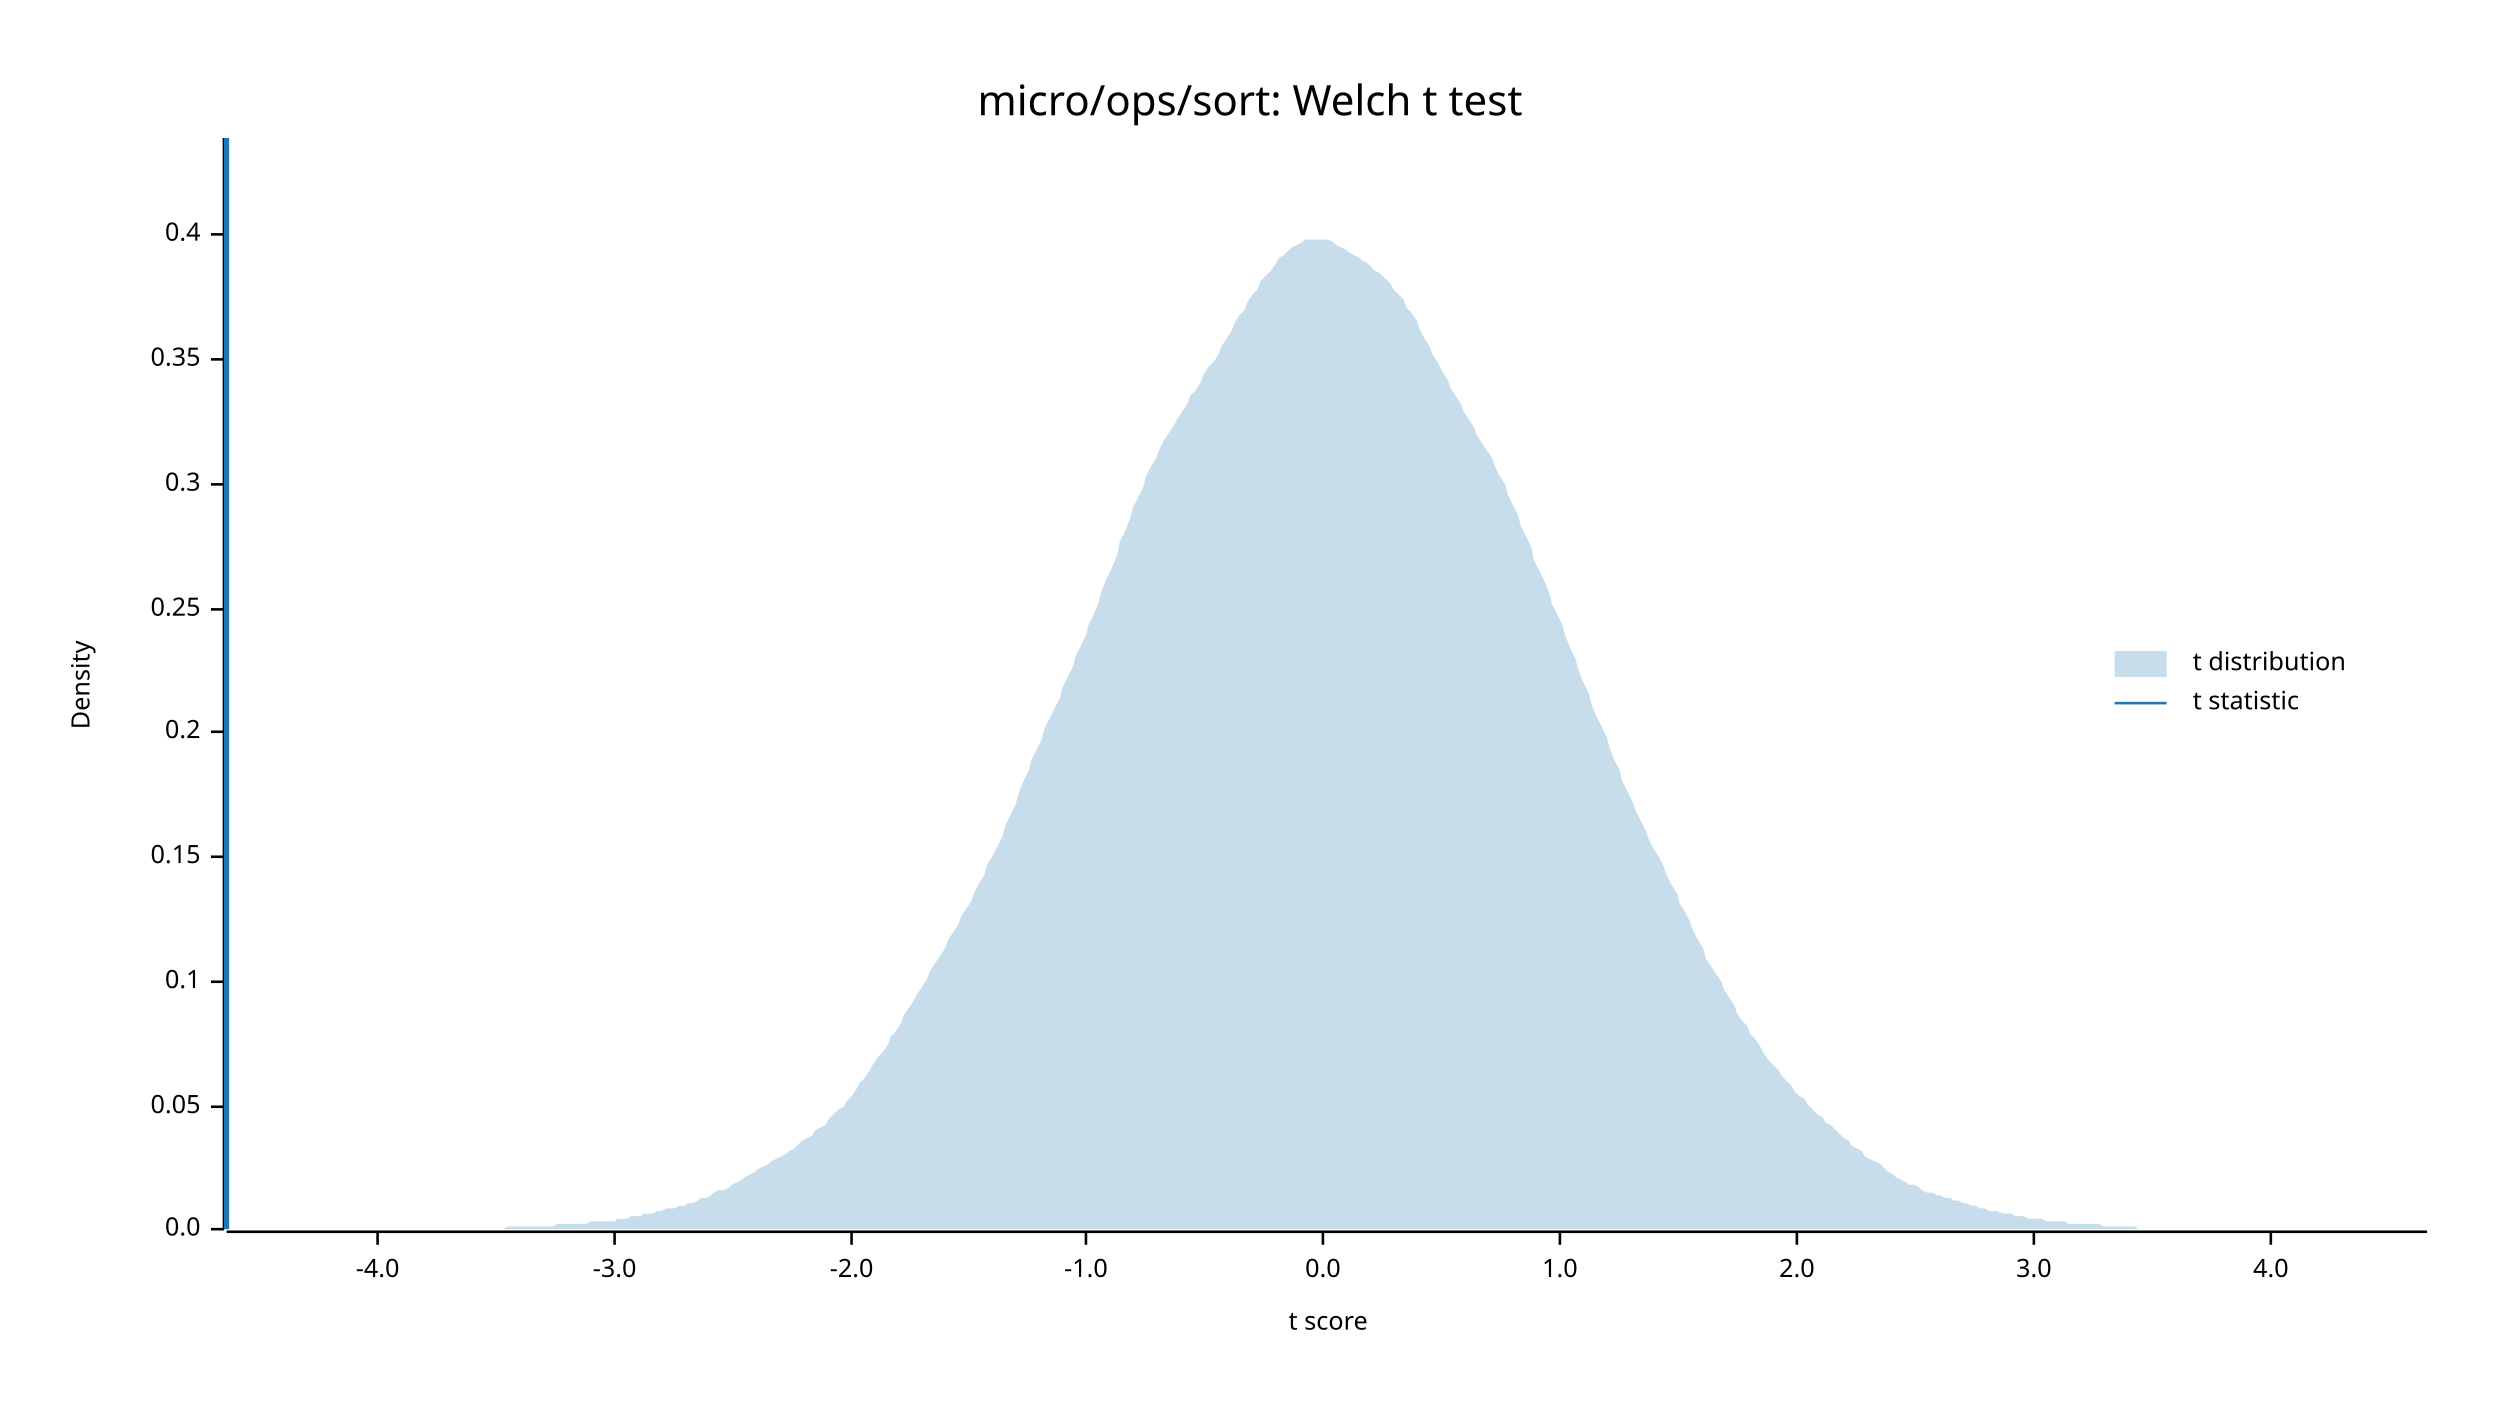
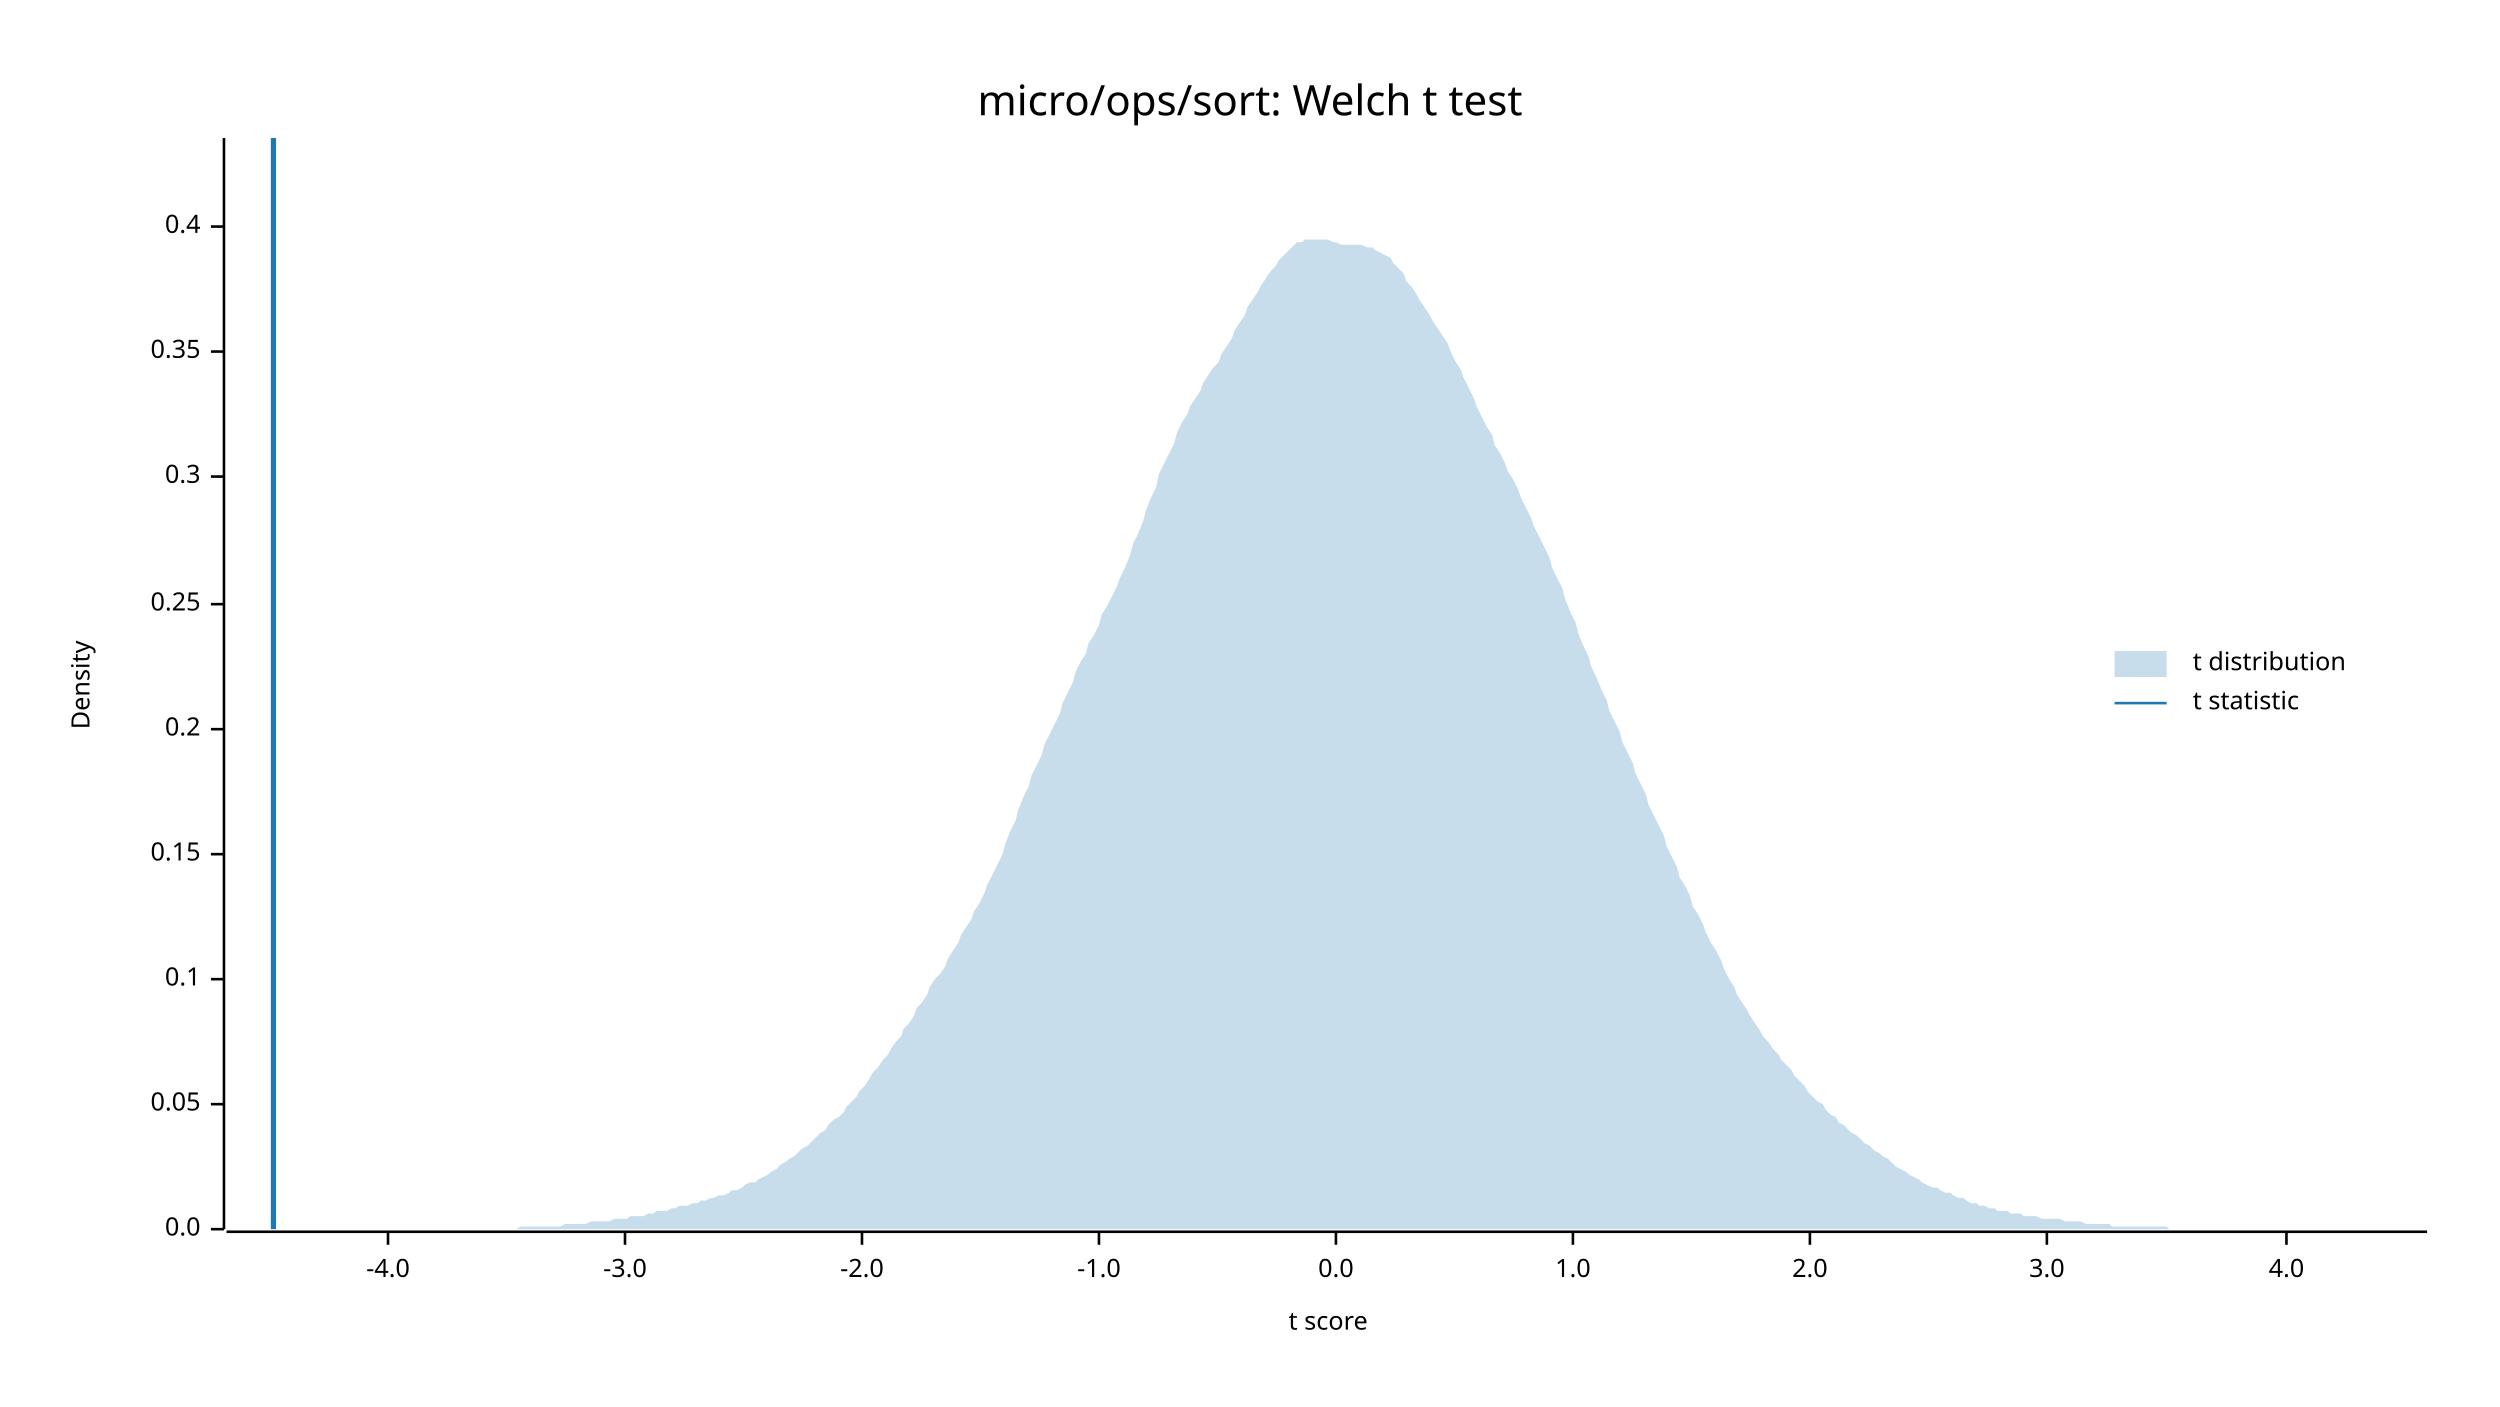
<svg xmlns="http://www.w3.org/2000/svg" width="960" height="540" viewBox="0 0 960 540">
  <text x="480" y="32" dy="0.76em" text-anchor="middle" font-family="sans-serif" font-size="16.129" opacity="1" fill="#000000">
micro/ops/sort: Welch t test
</text>
  <text x="27" y="263" dy="0.76em" text-anchor="middle" font-family="sans-serif" font-size="9.677" opacity="1" fill="#000000" transform="rotate(270, 27, 263)">
Density
</text>
  <text x="510" y="513" dy="-0.5ex" text-anchor="middle" font-family="sans-serif" font-size="9.677" opacity="1" fill="#000000">
t score
</text>
  <polyline fill="none" opacity="1" stroke="#000000" stroke-width="1" points="86,53 86,472 " />
  <text x="77" y="472" dy="0.5ex" text-anchor="end" font-family="sans-serif" font-size="9.677" opacity="1" fill="#000000">
0.0
</text>
  <polyline fill="none" opacity="1" stroke="#000000" stroke-width="1" points="81,472 86,472 " />
-   <text x="77" y="425" dy="0.5ex" text-anchor="end" font-family="sans-serif" font-size="9.677" opacity="1" fill="#000000">
+   <text x="77" y="424" dy="0.5ex" text-anchor="end" font-family="sans-serif" font-size="9.677" opacity="1" fill="#000000">
0.05
</text>
-   <polyline fill="none" opacity="1" stroke="#000000" stroke-width="1" points="81,425 86,425 " />
-   <text x="77" y="377" dy="0.5ex" text-anchor="end" font-family="sans-serif" font-size="9.677" opacity="1" fill="#000000">
+   <polyline fill="none" opacity="1" stroke="#000000" stroke-width="1" points="81,424 86,424 " />
+   <text x="77" y="376" dy="0.5ex" text-anchor="end" font-family="sans-serif" font-size="9.677" opacity="1" fill="#000000">
0.1
</text>
-   <polyline fill="none" opacity="1" stroke="#000000" stroke-width="1" points="81,377 86,377 " />
-   <text x="77" y="329" dy="0.5ex" text-anchor="end" font-family="sans-serif" font-size="9.677" opacity="1" fill="#000000">
+   <polyline fill="none" opacity="1" stroke="#000000" stroke-width="1" points="81,376 86,376 " />
+   <text x="77" y="328" dy="0.5ex" text-anchor="end" font-family="sans-serif" font-size="9.677" opacity="1" fill="#000000">
0.15
</text>
-   <polyline fill="none" opacity="1" stroke="#000000" stroke-width="1" points="81,329 86,329 " />
-   <text x="77" y="281" dy="0.5ex" text-anchor="end" font-family="sans-serif" font-size="9.677" opacity="1" fill="#000000">
+   <polyline fill="none" opacity="1" stroke="#000000" stroke-width="1" points="81,328 86,328 " />
+   <text x="77" y="280" dy="0.5ex" text-anchor="end" font-family="sans-serif" font-size="9.677" opacity="1" fill="#000000">
0.2
</text>
-   <polyline fill="none" opacity="1" stroke="#000000" stroke-width="1" points="81,281 86,281 " />
-   <text x="77" y="234" dy="0.5ex" text-anchor="end" font-family="sans-serif" font-size="9.677" opacity="1" fill="#000000">
+   <polyline fill="none" opacity="1" stroke="#000000" stroke-width="1" points="81,280 86,280 " />
+   <text x="77" y="232" dy="0.5ex" text-anchor="end" font-family="sans-serif" font-size="9.677" opacity="1" fill="#000000">
0.25
</text>
-   <polyline fill="none" opacity="1" stroke="#000000" stroke-width="1" points="81,234 86,234 " />
-   <text x="77" y="186" dy="0.5ex" text-anchor="end" font-family="sans-serif" font-size="9.677" opacity="1" fill="#000000">
+   <polyline fill="none" opacity="1" stroke="#000000" stroke-width="1" points="81,232 86,232 " />
+   <text x="77" y="183" dy="0.5ex" text-anchor="end" font-family="sans-serif" font-size="9.677" opacity="1" fill="#000000">
0.3
</text>
-   <polyline fill="none" opacity="1" stroke="#000000" stroke-width="1" points="81,186 86,186 " />
-   <text x="77" y="138" dy="0.5ex" text-anchor="end" font-family="sans-serif" font-size="9.677" opacity="1" fill="#000000">
+   <polyline fill="none" opacity="1" stroke="#000000" stroke-width="1" points="81,183 86,183 " />
+   <text x="77" y="135" dy="0.5ex" text-anchor="end" font-family="sans-serif" font-size="9.677" opacity="1" fill="#000000">
0.35
</text>
-   <polyline fill="none" opacity="1" stroke="#000000" stroke-width="1" points="81,138 86,138 " />
-   <text x="77" y="90" dy="0.5ex" text-anchor="end" font-family="sans-serif" font-size="9.677" opacity="1" fill="#000000">
+   <polyline fill="none" opacity="1" stroke="#000000" stroke-width="1" points="81,135 86,135 " />
+   <text x="77" y="87" dy="0.5ex" text-anchor="end" font-family="sans-serif" font-size="9.677" opacity="1" fill="#000000">
0.4
</text>
-   <polyline fill="none" opacity="1" stroke="#000000" stroke-width="1" points="81,90 86,90 " />
+   <polyline fill="none" opacity="1" stroke="#000000" stroke-width="1" points="81,87 86,87 " />
  <polyline fill="none" opacity="1" stroke="#000000" stroke-width="1" points="87,473 932,473 " />
-   <text x="145" y="483" dy="0.76em" text-anchor="middle" font-family="sans-serif" font-size="9.677" opacity="1" fill="#000000">
+   <text x="149" y="483" dy="0.76em" text-anchor="middle" font-family="sans-serif" font-size="9.677" opacity="1" fill="#000000">
-4.0
</text>
-   <polyline fill="none" opacity="1" stroke="#000000" stroke-width="1" points="145,473 145,478 " />
-   <text x="236" y="483" dy="0.76em" text-anchor="middle" font-family="sans-serif" font-size="9.677" opacity="1" fill="#000000">
+   <polyline fill="none" opacity="1" stroke="#000000" stroke-width="1" points="149,473 149,478 " />
+   <text x="240" y="483" dy="0.76em" text-anchor="middle" font-family="sans-serif" font-size="9.677" opacity="1" fill="#000000">
-3.0
</text>
-   <polyline fill="none" opacity="1" stroke="#000000" stroke-width="1" points="236,473 236,478 " />
-   <text x="327" y="483" dy="0.76em" text-anchor="middle" font-family="sans-serif" font-size="9.677" opacity="1" fill="#000000">
+   <polyline fill="none" opacity="1" stroke="#000000" stroke-width="1" points="240,473 240,478 " />
+   <text x="331" y="483" dy="0.76em" text-anchor="middle" font-family="sans-serif" font-size="9.677" opacity="1" fill="#000000">
-2.0
</text>
-   <polyline fill="none" opacity="1" stroke="#000000" stroke-width="1" points="327,473 327,478 " />
-   <text x="417" y="483" dy="0.76em" text-anchor="middle" font-family="sans-serif" font-size="9.677" opacity="1" fill="#000000">
+   <polyline fill="none" opacity="1" stroke="#000000" stroke-width="1" points="331,473 331,478 " />
+   <text x="422" y="483" dy="0.76em" text-anchor="middle" font-family="sans-serif" font-size="9.677" opacity="1" fill="#000000">
-1.0
</text>
-   <polyline fill="none" opacity="1" stroke="#000000" stroke-width="1" points="417,473 417,478 " />
-   <text x="508" y="483" dy="0.76em" text-anchor="middle" font-family="sans-serif" font-size="9.677" opacity="1" fill="#000000">
+   <polyline fill="none" opacity="1" stroke="#000000" stroke-width="1" points="422,473 422,478 " />
+   <text x="513" y="483" dy="0.76em" text-anchor="middle" font-family="sans-serif" font-size="9.677" opacity="1" fill="#000000">
0.0
</text>
-   <polyline fill="none" opacity="1" stroke="#000000" stroke-width="1" points="508,473 508,478 " />
-   <text x="599" y="483" dy="0.76em" text-anchor="middle" font-family="sans-serif" font-size="9.677" opacity="1" fill="#000000">
+   <polyline fill="none" opacity="1" stroke="#000000" stroke-width="1" points="513,473 513,478 " />
+   <text x="604" y="483" dy="0.76em" text-anchor="middle" font-family="sans-serif" font-size="9.677" opacity="1" fill="#000000">
1.0
</text>
-   <polyline fill="none" opacity="1" stroke="#000000" stroke-width="1" points="599,473 599,478 " />
-   <text x="690" y="483" dy="0.76em" text-anchor="middle" font-family="sans-serif" font-size="9.677" opacity="1" fill="#000000">
+   <polyline fill="none" opacity="1" stroke="#000000" stroke-width="1" points="604,473 604,478 " />
+   <text x="695" y="483" dy="0.76em" text-anchor="middle" font-family="sans-serif" font-size="9.677" opacity="1" fill="#000000">
2.0
</text>
-   <polyline fill="none" opacity="1" stroke="#000000" stroke-width="1" points="690,473 690,478 " />
-   <text x="781" y="483" dy="0.76em" text-anchor="middle" font-family="sans-serif" font-size="9.677" opacity="1" fill="#000000">
+   <polyline fill="none" opacity="1" stroke="#000000" stroke-width="1" points="695,473 695,478 " />
+   <text x="786" y="483" dy="0.76em" text-anchor="middle" font-family="sans-serif" font-size="9.677" opacity="1" fill="#000000">
3.0
</text>
-   <polyline fill="none" opacity="1" stroke="#000000" stroke-width="1" points="781,473 781,478 " />
-   <text x="872" y="483" dy="0.76em" text-anchor="middle" font-family="sans-serif" font-size="9.677" opacity="1" fill="#000000">
+   <polyline fill="none" opacity="1" stroke="#000000" stroke-width="1" points="786,473 786,478 " />
+   <text x="878" y="483" dy="0.76em" text-anchor="middle" font-family="sans-serif" font-size="9.677" opacity="1" fill="#000000">
4.0
</text>
-   <polyline fill="none" opacity="1" stroke="#000000" stroke-width="1" points="872,473 872,478 " />
-   <polygon opacity="0.25" fill="#1F78B4" points="87,472 88,472 90,472 92,472 93,472 95,472 97,472 98,472 100,472 102,472 103,472 105,472 107,472 109,472 110,472 112,472 114,472 115,472 117,472 119,472 120,472 122,472 124,472 125,472 127,472 129,472 131,472 132,472 134,472 136,472 137,472 139,472 141,472 142,472 144,472 146,472 147,472 149,472 151,472 153,472 154,472 156,472 158,472 159,472 161,472 163,472 164,472 166,472 168,472 169,472 171,472 173,472 175,472 176,472 178,472 180,472 181,472 183,472 185,472 186,472 188,472 190,472 191,472 193,472 195,471 197,471 198,471 200,471 202,471 203,471 205,471 207,471 208,471 210,471 212,471 214,470 215,470 217,470 219,470 220,470 222,470 224,470 225,470 227,469 229,469 230,469 232,469 234,469 236,469 237,468 239,468 241,468 242,467 244,467 246,467 247,466 249,466 251,466 252,465 254,465 256,464 258,464 259,464 261,463 263,463 264,462 266,462 268,461 269,460 271,460 273,459 274,458 276,457 278,457 280,456 281,455 283,454 285,453 286,452 288,451 290,450 291,449 293,448 295,447 296,446 298,445 300,444 302,443 303,442 305,441 307,439 308,438 310,437 312,436 313,434 315,433 317,432 318,430 320,428 322,426 324,425 325,423 327,421 329,418 330,416 332,414 334,411 335,409 337,406 339,404 341,401 342,398 344,396 346,393 347,390 349,387 351,384 352,382 354,379 356,376 357,373 359,370 361,367 363,364 364,361 366,358 368,355 369,352 371,349 373,346 374,343 376,339 378,336 379,332 381,329 383,325 385,321 386,317 388,313 390,309 391,305 393,300 395,296 396,292 398,288 400,284 401,280 403,276 405,272 407,268 408,264 410,260 412,256 413,252 415,248 417,244 418,240 420,236 422,231 423,227 425,222 427,218 429,213 430,208 432,204 434,199 435,195 437,191 439,187 440,183 442,179 444,176 445,173 447,169 449,166 451,163 452,161 454,158 456,155 457,152 459,150 461,147 462,144 464,141 466,139 468,136 469,133 471,130 473,127 474,124 476,121 478,119 479,116 481,113 483,111 484,108 486,106 488,104 490,101 491,99 493,98 495,96 496,95 498,94 500,93 501,92 503,92 505,92 506,92 508,92 510,92 512,93 513,94 515,95 517,96 518,97 520,98 522,99 523,100 525,101 527,103 528,104 530,105 532,107 534,109 535,111 537,113 539,115 540,118 542,120 544,123 545,126 547,130 549,133 550,136 552,139 554,143 556,146 557,149 559,152 561,155 562,158 564,161 566,164 567,167 569,170 571,173 573,176 574,179 576,183 578,186 579,190 581,194 583,198 584,202 586,206 588,210 589,215 591,219 593,223 595,228 596,232 598,236 600,240 601,244 603,249 605,253 606,257 608,262 610,266 611,270 613,275 615,279 617,283 618,287 620,292 622,296 623,300 625,304 627,308 628,311 630,315 632,319 633,322 635,326 637,329 639,333 640,336 642,340 644,343 645,347 647,350 649,354 650,357 652,361 654,364 655,368 657,371 659,374 661,377 662,380 664,383 666,386 667,389 669,392 671,394 672,397 674,399 676,402 677,404 679,407 681,409 683,411 684,413 686,415 688,417 689,419 691,421 693,422 694,424 696,426 698,428 700,429 701,431 703,432 705,434 706,435 708,437 710,438 711,440 713,441 715,442 716,444 718,445 720,446 722,447 723,448 725,450 727,451 728,452 730,453 732,454 733,455 735,455 737,456 738,457 740,458 742,458 744,459 745,459 747,460 749,460 750,461 752,461 754,462 755,462 757,463 759,463 760,464 762,464 764,465 766,465 767,465 769,466 771,466 772,466 774,467 776,467 777,467 779,468 781,468 782,468 784,468 786,469 788,469 789,469 791,469 793,469 794,470 796,470 798,470 799,470 801,470 803,470 804,470 806,470 808,471 810,471 811,471 813,471 815,471 816,471 818,471 820,471 821,472 823,472 825,472 827,472 828,472 830,472 832,472 833,472 835,472 837,472 838,472 840,472 842,472 843,472 845,472 847,472 849,472 850,472 852,472 854,472 855,472 857,472 859,472 860,472 862,472 864,472 865,472 867,472 869,472 871,472 872,472 874,472 876,472 877,472 879,472 881,472 882,472 884,472 886,472 887,472 889,472 891,472 893,472 894,472 896,472 898,472 899,472 901,472 903,472 904,472 906,472 908,472 909,472 911,472 913,472 915,472 916,472 918,472 920,472 921,472 923,472 925,472 926,472 928,472 930,472 932,472 932,472 87,472 " />
-   <polyline fill="none" opacity="1" stroke="#1F78B4" stroke-width="2" points="87,472 87,53 " />
+   <polyline fill="none" opacity="1" stroke="#000000" stroke-width="1" points="878,473 878,478 " />
+   <polygon opacity="0.25" fill="#1F78B4" points="87,472 88,472 90,472 92,472 93,472 95,472 97,472 98,472 100,472 102,472 103,472 105,472 107,472 109,472 110,472 112,472 114,472 115,472 117,472 119,472 120,472 122,472 124,472 125,472 127,472 129,472 131,472 132,472 134,472 136,472 137,472 139,472 141,472 142,472 144,472 146,472 147,472 149,472 151,472 153,472 154,472 156,472 158,472 159,472 161,472 163,472 164,472 166,472 168,472 169,472 171,472 173,472 175,472 176,472 178,472 180,472 181,472 183,472 185,472 186,472 188,472 190,472 191,472 193,472 195,472 197,472 198,472 200,471 202,471 203,471 205,471 207,471 208,471 210,471 212,471 214,471 215,471 217,470 219,470 220,470 222,470 224,470 225,470 227,469 229,469 230,469 232,469 234,469 236,468 237,468 239,468 241,468 242,467 244,467 246,467 247,467 249,466 251,466 252,465 254,465 256,465 258,464 259,464 261,463 263,463 264,463 266,462 268,462 269,461 271,461 273,460 274,460 276,459 278,459 280,458 281,457 283,457 285,456 286,455 288,454 290,454 291,453 293,452 295,451 296,450 298,449 300,447 302,446 303,445 305,444 307,442 308,441 310,440 312,438 313,437 315,435 317,434 318,432 320,430 322,429 324,427 325,425 327,423 329,421 330,419 332,417 334,414 335,412 337,410 339,407 341,405 342,403 344,400 346,398 347,395 349,393 351,390 352,387 354,385 356,382 357,379 359,376 361,374 363,371 364,368 366,365 368,362 369,359 371,356 373,353 374,350 376,347 378,343 379,340 381,336 383,332 385,328 386,324 388,319 390,315 391,311 393,306 395,302 396,298 398,294 400,290 401,286 403,282 405,278 407,274 408,270 410,266 412,262 413,258 415,254 417,251 418,247 420,244 422,240 423,236 425,233 427,229 429,225 430,222 432,218 434,213 435,209 437,205 439,200 440,196 442,191 444,187 445,182 447,178 449,174 451,170 452,166 454,162 456,159 457,156 459,153 461,150 462,147 464,144 466,141 468,139 469,136 471,133 473,130 474,127 476,124 478,121 479,118 481,115 483,112 484,110 486,107 488,104 490,102 491,100 493,98 495,96 496,95 498,93 500,93 501,92 503,92 505,92 506,92 508,92 510,92 512,93 513,93 515,94 517,94 518,94 520,94 522,94 523,94 525,95 527,95 528,96 530,97 532,98 534,99 535,101 537,103 539,105 540,108 542,110 544,113 545,115 547,118 549,121 550,123 552,126 554,129 556,132 557,135 559,139 561,142 562,145 564,149 566,153 567,156 569,160 571,164 573,167 574,171 576,174 578,178 579,181 581,184 583,188 584,191 586,195 588,199 589,202 591,206 593,210 595,214 596,218 598,222 600,226 601,230 603,235 605,239 606,243 608,248 610,252 611,256 613,260 615,265 617,269 618,273 620,277 622,281 623,285 625,289 627,293 628,297 630,301 632,305 633,309 635,313 637,317 639,321 640,325 642,329 644,333 645,337 647,340 649,344 650,348 652,351 654,355 655,358 657,362 659,365 661,369 662,372 664,376 666,379 667,382 669,385 671,388 672,390 674,393 676,396 677,398 679,400 681,403 683,405 684,407 686,409 688,411 689,413 691,415 693,417 694,419 696,421 698,423 700,424 701,426 703,428 705,429 706,431 708,432 710,434 711,435 713,436 715,438 716,439 718,440 720,442 722,443 723,444 725,445 727,447 728,448 730,449 732,450 733,451 735,452 737,453 738,454 740,455 742,456 744,456 745,457 747,458 749,458 750,459 752,460 754,460 755,461 757,462 759,462 760,463 762,463 764,464 766,464 767,465 769,465 771,465 772,466 774,466 776,466 777,467 779,467 781,467 782,467 784,468 786,468 788,468 789,468 791,468 793,469 794,469 796,469 798,469 799,469 801,470 803,470 804,470 806,470 808,470 810,470 811,471 813,471 815,471 816,471 818,471 820,471 821,471 823,471 825,471 827,471 828,471 830,471 832,471 833,472 835,472 837,472 838,472 840,472 842,472 843,472 845,472 847,472 849,472 850,472 852,472 854,472 855,472 857,472 859,472 860,472 862,472 864,472 865,472 867,472 869,472 871,472 872,472 874,472 876,472 877,472 879,472 881,472 882,472 884,472 886,472 887,472 889,472 891,472 893,472 894,472 896,472 898,472 899,472 901,472 903,472 904,472 906,472 908,472 909,472 911,472 913,472 915,472 916,472 918,472 920,472 921,472 923,472 925,472 926,472 928,472 930,472 932,472 932,472 87,472 " />
+   <polyline fill="none" opacity="1" stroke="#1F78B4" stroke-width="2" points="105,472 105,53 " />
  <text x="842" y="250" dy="0.76em" text-anchor="start" font-family="sans-serif" font-size="9.677" opacity="1" fill="#000000">
t distribution
</text>
  <text x="842" y="265" dy="0.76em" text-anchor="start" font-family="sans-serif" font-size="9.677" opacity="1" fill="#000000">
t statistic
</text>
  <rect x="812" y="250" width="20" height="10" opacity="0.25" fill="#1F78B4" stroke="none" />
  <polyline fill="none" opacity="1" stroke="#1F78B4" stroke-width="1" points="812,270 832,270 " />
</svg>
